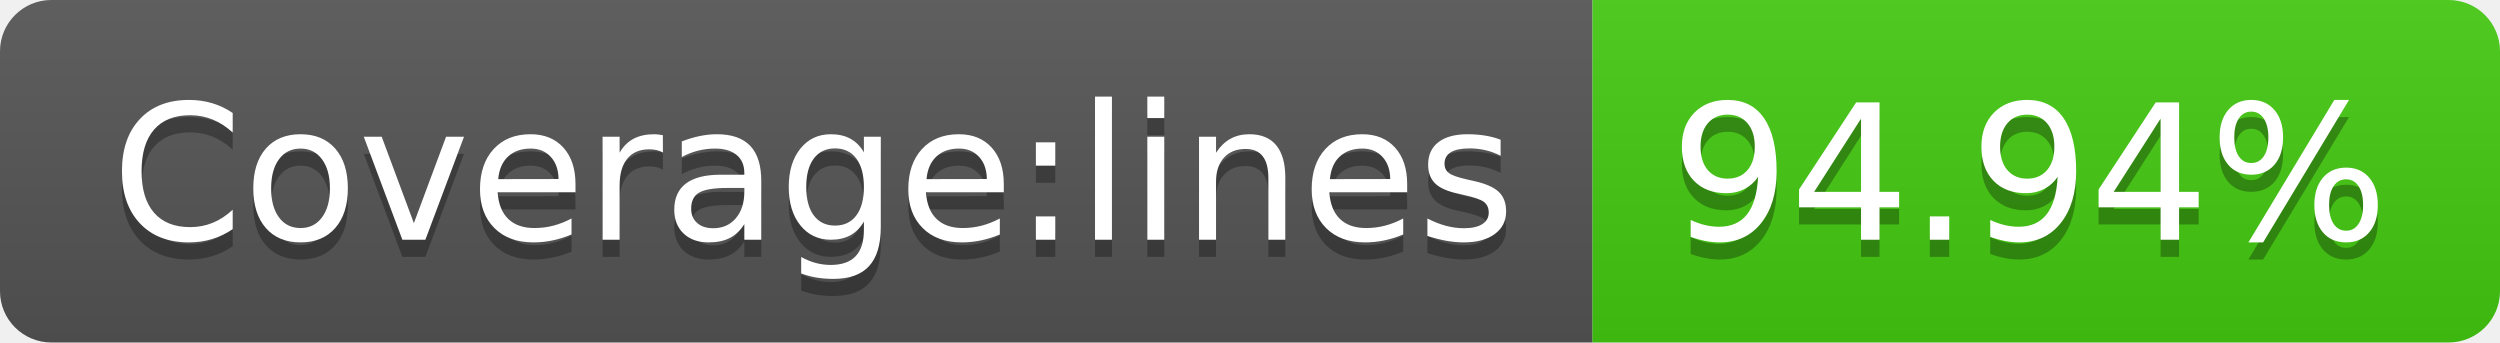
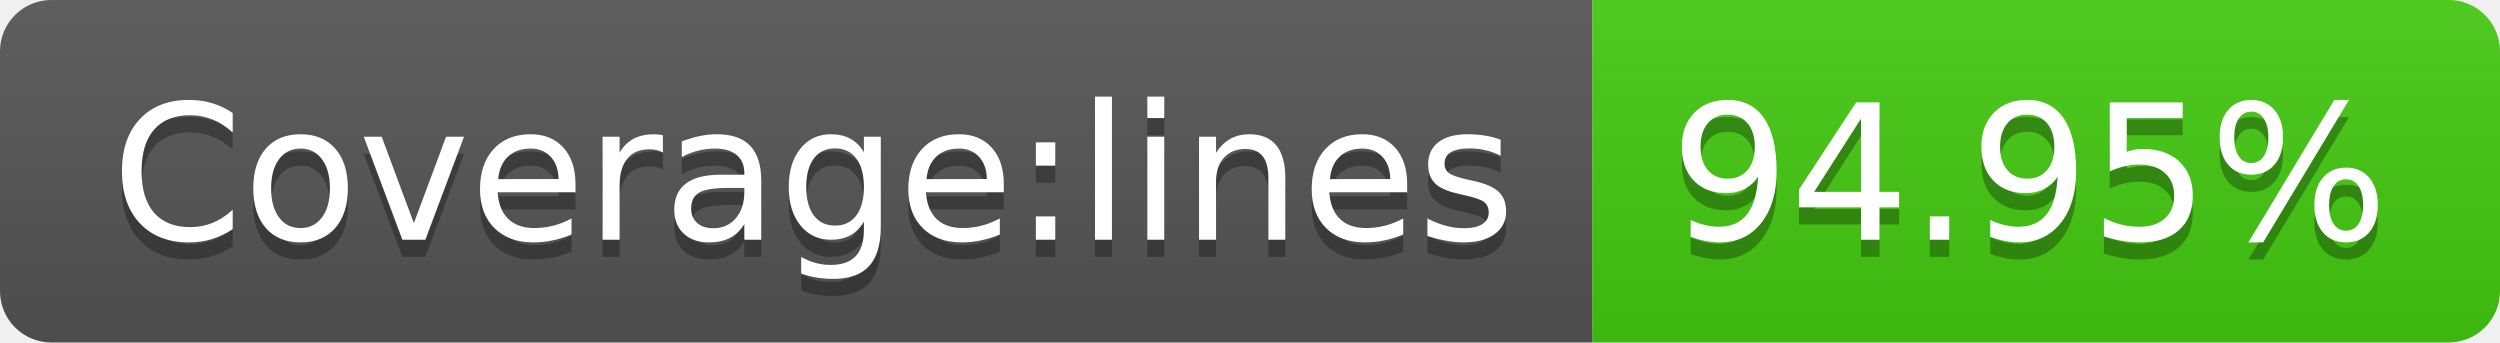
- <svg xmlns="http://www.w3.org/2000/svg" width="146" height="20" role="img" aria-label="Coverage:lines: 94.94%">
+ <svg xmlns="http://www.w3.org/2000/svg" width="146" height="20" role="img" aria-label="Coverage:lines: 94.95%">
  <linearGradient id="s" x2="0" y2="100%">
    <stop offset="0" stop-color="#bbb" stop-opacity=".1" />
    <stop offset="1" stop-opacity=".1" />
  </linearGradient>
  <clipPath id="r">
    <rect width="146" height="20" rx="3" fill="#fff" />
  </clipPath>
  <g clip-path="url(#r)">
    <rect width="93" height="20" fill="#555" />
    <rect x="93" width="53" height="20" fill="#4c1" />
    <rect width="146" height="20" fill="url(#s)" />
  </g>
  <g fill="#fff" text-anchor="middle" font-family="Verdana,Geneva,DejaVu Sans,sans-serif" text-rendering="geometricPrecision" font-size="110">
    <text aria-hidden="true" x="475" y="150" fill="#010101" fill-opacity=".3" transform="scale(.1)" textLength="830">Coverage:lines</text>
    <text x="475" y="140" transform="scale(.1)" fill="#fff" textLength="830">Coverage:lines</text>
-     <text aria-hidden="true" x="1185" y="150" fill="#010101" fill-opacity=".3" transform="scale(.1)" textLength="430">94.94%</text>
-     <text x="1185" y="140" transform="scale(.1)" fill="#fff" textLength="430">94.94%</text>
+     <text aria-hidden="true" x="1185" y="150" fill="#010101" fill-opacity=".3" transform="scale(.1)" textLength="430">94.95%</text>
+     <text x="1185" y="140" transform="scale(.1)" fill="#fff" textLength="430">94.95%</text>
  </g>
</svg>
